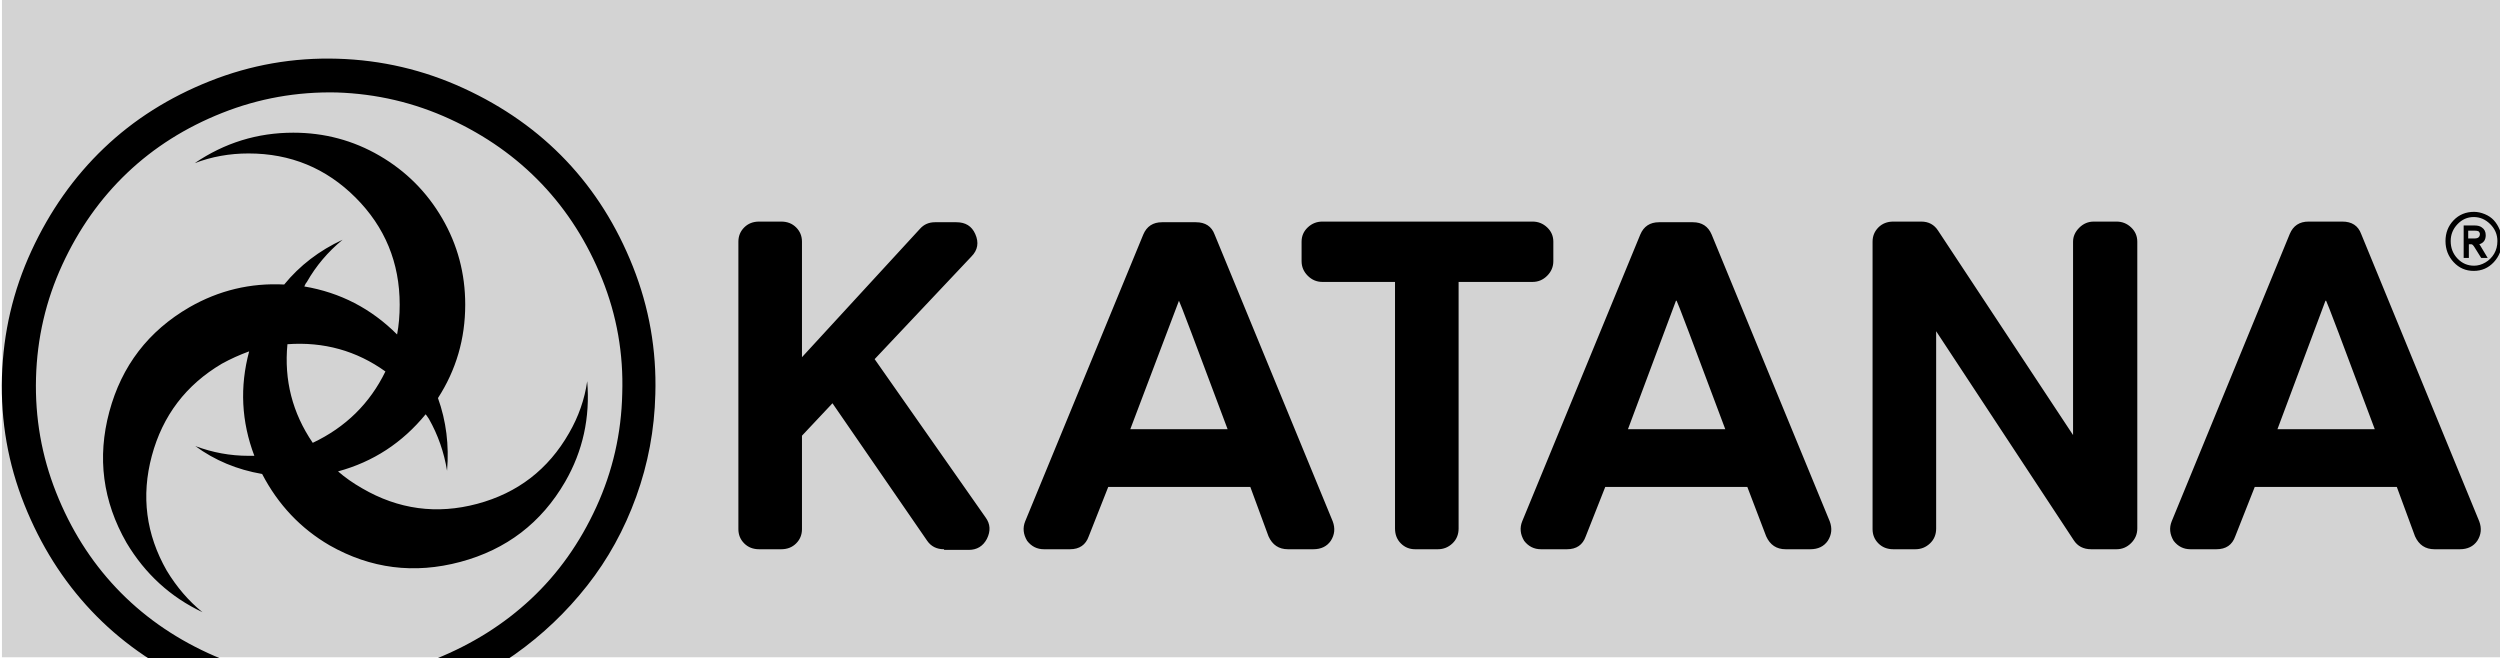
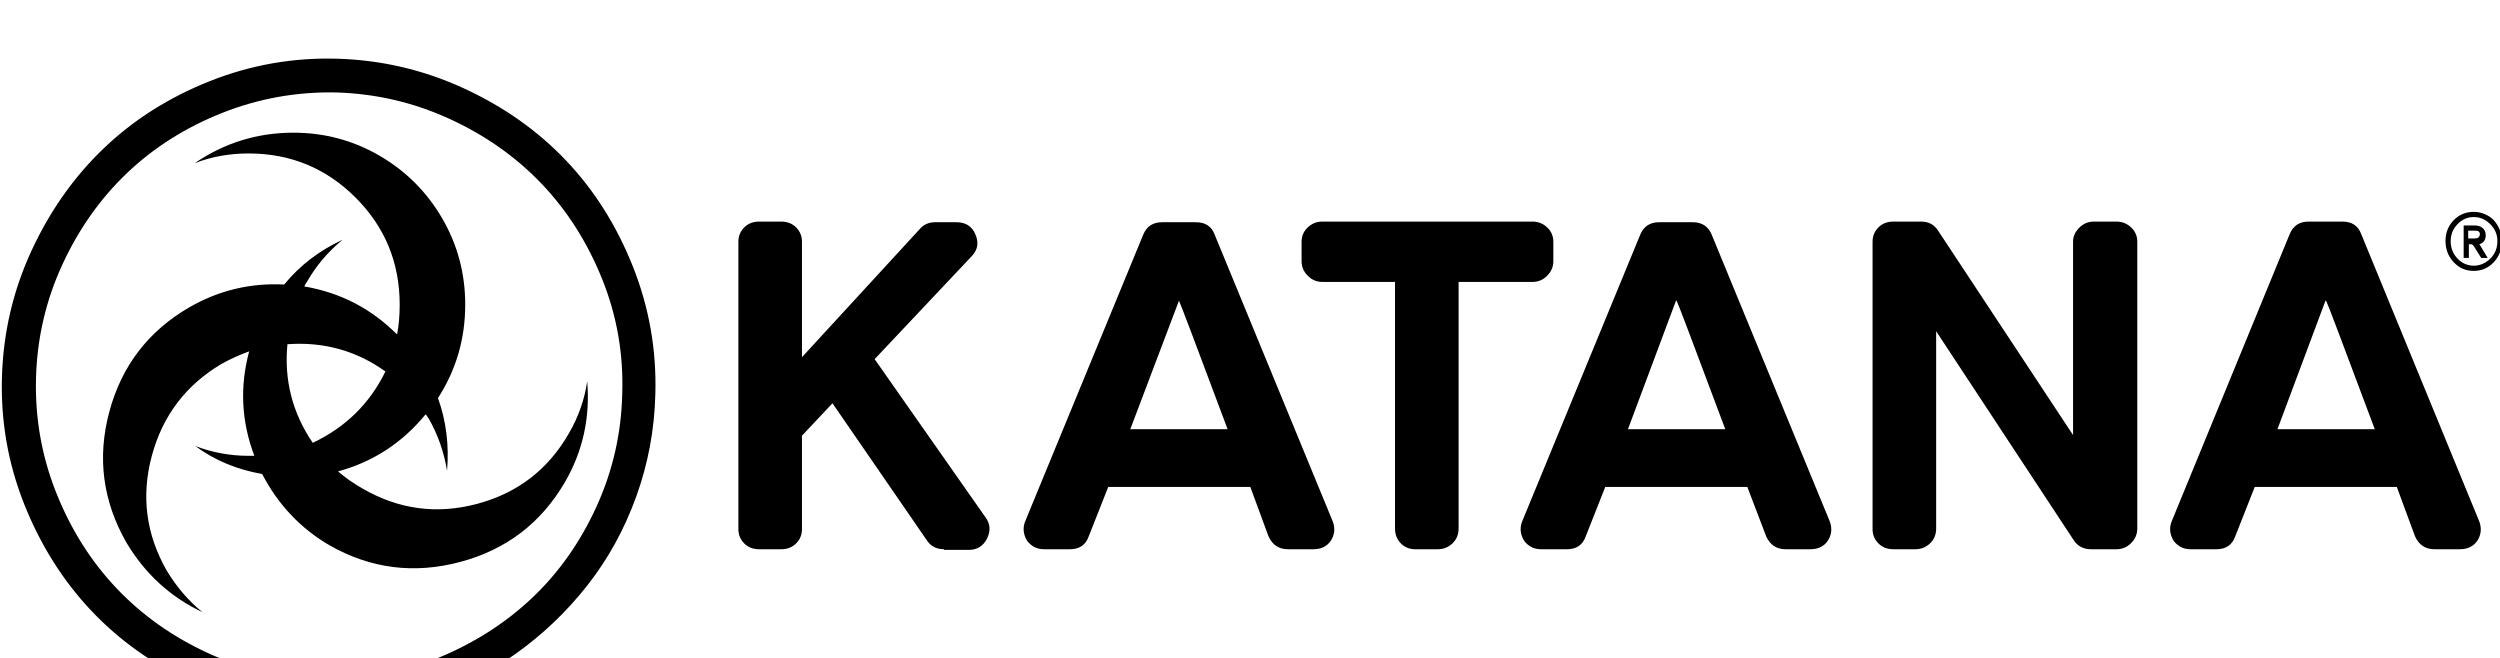
<svg xmlns="http://www.w3.org/2000/svg" viewBox="-3.0 0 3853.0 1013.0">
-   <rect name="schelin" fill="lightgrey" width="100%" height="100%" />
  <path transform="rotate(180 0 192) translate(0 -570.5) scale(-1 1)" d="M 516.0,812.0 Q 424.0,814.0 339.5,780.5 Q 255.0,747.0 193.0,688.0 Q 131.0,629.0 93.0,546.5 Q 55.0,464.0 52.5,372.0 Q 50.0,280.0 83.5,195.5 Q 117.0,111.0 176.0,48.5 Q 235.0,-14.0 317.5,-52.0 Q 400.0,-90.0 492.0,-92.0 Q 584.0,-95.0 668.5,-61.0 Q 753.0,-27.0 815.5,31.5 Q 878.0,90.0 916.0,173.0 Q 954.0,256.0 956.0,348.0 Q 959.0,440.0 925.0,524.5 Q 891.0,609.0 832.0,671.0 Q 773.0,733.0 690.5,771.0 Q 608.0,809.0 516.0,812.0 M 517.0,864.0 Q 619.0,861.0 711.5,818.5 Q 804.0,776.0 869.5,707.0 Q 935.0,638.0 972.5,543.5 Q 1010.0,449.0 1007.0,347.0 Q 1005.0,265.0 977.5,189.0 Q 950.0,113.0 902.0,52.0 Q 854.0,-9.0 790.5,-54.0 Q 727.0,-99.0 649.5,-122.5 Q 572.0,-146.0 490.0,-143.0 Q 388.0,-141.0 295.5,-98.5 Q 203.0,-56.0 137.5,13.5 Q 72.0,83.0 34.5,177.0 Q -3.0,271.0 0.0,373.5 Q 3.0,476.0 45.5,568.0 Q 88.0,660.0 157.0,726.0 Q 226.0,792.0 320.5,829.5 Q 415.0,867.0 517.0,864.0 M 479.0,272.0 Q 555.0,308.0 591.0,382.0 Q 524.0,430.0 440.0,424.0 Q 432.0,341.0 479.0,272.0 M 902.0,367.0 Q 909.0,283.0 868.0,212.0 Q 813.0,117.0 706.5,88.5 Q 600.0,60.0 505.0,114.0 Q 438.0,153.0 401.0,224.0 Q 343.0,234.0 298.0,267.0 Q 338.0,252.0 380.0,252.0 L 389.0,252.0 Q 359.0,331.0 381.0,413.0 Q 359.0,405.0 339.0,394.0 Q 256.0,345.0 231.0,252.0 Q 206.0,159.0 254.0,75.0 Q 277.0,37.0 309.0,11.0 Q 235.0,46.0 192.0,118.0 Q 137.0,214.0 165.5,320.0 Q 194.0,426.0 289.0,481.0 Q 357.0,520.0 435.0,516.0 Q 471.0,560.0 525.0,585.0 Q 491.0,557.0 470.0,520.0 Q 468.0,518.0 466.0,513.0 Q 549.0,499.0 609.0,439.0 Q 613.0,460.0 613.0,485.0 Q 613.0,582.0 545.0,650.0 Q 477.0,718.0 380.0,718.0 Q 336.0,718.0 297.0,703.0 Q 366.0,750.0 449.0,750.0 Q 521.0,750.0 582.0,714.5 Q 643.0,679.0 678.5,618.0 Q 714.0,557.0 714.0,485.0 Q 714.0,406.0 672.0,341.0 Q 691.0,288.0 686.0,229.0 Q 679.0,272.0 658.0,309.0 Q 654.0,315.0 653.0,316.0 Q 599.0,250.0 518.0,228.0 Q 534.0,214.0 555.0,202.0 Q 639.0,153.0 732.5,178.0 Q 826.0,203.0 874.0,287.0 Q 896.0,325.0 902.0,367.0 M 3224.0,613.0 L 3259.0,613.0 Q 3272.0,613.0 3281.5,604.0 Q 3291.0,595.0 3291.0,582.0 L 3291.0,140.0 Q 3291.0,127.0 3281.5,117.5 Q 3272.0,108.0 3259.0,108.0 L 3220.0,108.0 Q 3202.0,108.0 3193.0,122.0 L 2981.0,444.0 L 2981.0,140.0 Q 2981.0,126.0 2971.5,117.0 Q 2962.0,108.0 2949.0,108.0 L 2915.0,108.0 Q 2901.0,108.0 2892.0,117.0 Q 2883.0,126.0 2883.0,139.0 L 2883.0,582.0 Q 2883.0,595.0 2892.0,604.0 Q 2901.0,613.0 2915.0,613.0 L 2958.0,613.0 Q 2975.0,613.0 2984.0,599.0 L 3192.0,284.0 L 3192.0,582.0 Q 3192.0,594.0 3201.5,603.5 Q 3211.0,613.0 3224.0,613.0 M 1452.0,108.0 Q 1435.0,108.0 1426.0,121.0 L 1280.0,333.0 L 1233.0,283.0 L 1233.0,139.0 Q 1233.0,126.0 1224.0,117.0 Q 1215.0,108.0 1201.0,108.0 L 1167.0,108.0 Q 1153.0,108.0 1144.0,117.0 Q 1135.0,126.0 1135.0,139.0 L 1135.0,582.0 Q 1135.0,595.0 1144.0,604.0 Q 1153.0,613.0 1167.0,613.0 L 1201.0,613.0 Q 1215.0,613.0 1224.0,604.0 Q 1233.0,595.0 1233.0,582.0 L 1233.0,404.0 L 1415.0,602.0 Q 1424.0,612.0 1438.0,612.0 L 1471.0,612.0 Q 1492.0,612.0 1500.0,594.0 Q 1509.0,574.0 1494.0,559.0 L 1345.0,401.0 L 1516.0,157.0 Q 1527.0,142.0 1518.0,124.0 Q 1509.0,107.0 1490.0,107.0 L 1452.0,107.0 L 1452.0,108.0 M 1924.0,204.0 L 1705.0,204.0 L 1675.0,128.0 Q 1668.0,108.0 1646.0,108.0 L 1606.0,108.0 Q 1590.0,108.0 1580.0,121.0 Q 1571.0,136.0 1577.0,151.0 L 1759.0,593.0 Q 1767.0,612.0 1788.0,612.0 L 1840.0,612.0 Q 1862.0,612.0 1869.0,593.0 L 2051.0,151.0 Q 2057.0,135.0 2048.0,121.0 Q 2039.0,108.0 2021.0,108.0 L 1982.0,108.0 Q 1961.0,108.0 1952.0,128.0 L 1924.0,204.0 M 1889.0,293.0 Q 1815.0,491.0 1814.0,491.0 L 1739.0,293.0 L 1889.0,293.0 M 2690.0,204.0 L 2471.0,204.0 L 2441.0,128.0 Q 2434.0,108.0 2412.0,108.0 L 2372.0,108.0 Q 2356.0,108.0 2346.0,121.0 Q 2337.0,136.0 2343.0,151.0 L 2525.0,593.0 Q 2533.0,612.0 2554.0,612.0 L 2606.0,612.0 Q 2627.0,612.0 2635.0,593.0 L 2817.0,151.0 Q 2823.0,135.0 2814.0,121.0 Q 2805.0,108.0 2787.0,108.0 L 2749.0,108.0 Q 2728.0,108.0 2719.0,128.0 L 2690.0,204.0 M 2656.0,293.0 Q 2582.0,491.0 2581.0,491.0 L 2580.0,491.0 L 2506.0,293.0 L 2656.0,293.0 M 3691.0,204.0 L 3472.0,204.0 L 3442.0,128.0 Q 3435.0,108.0 3413.0,108.0 L 3373.0,108.0 Q 3357.0,108.0 3347.0,121.0 Q 3338.0,136.0 3344.0,151.0 L 3526.0,594.0 Q 3534.0,613.0 3555.0,613.0 L 3607.0,613.0 Q 3629.0,613.0 3636.0,594.0 L 3818.0,151.0 Q 3824.0,135.0 3815.0,121.0 Q 3806.0,108.0 3788.0,108.0 L 3749.0,108.0 Q 3728.0,108.0 3719.0,128.0 L 3691.0,204.0 M 3657.0,293.0 Q 3583.0,491.0 3582.0,491.0 L 3581.0,491.0 L 3507.0,293.0 L 3657.0,293.0 M 2359.0,613.0 Q 2372.0,613.0 2381.5,604.0 Q 2391.0,595.0 2391.0,582.0 L 2391.0,552.0 Q 2391.0,539.0 2381.5,529.5 Q 2372.0,520.0 2359.0,520.0 L 2245.0,520.0 L 2245.0,140.0 Q 2245.0,126.0 2235.5,117.0 Q 2226.0,108.0 2213.0,108.0 L 2178.0,108.0 Q 2165.0,108.0 2156.0,117.0 Q 2147.0,126.0 2147.0,140.0 L 2147.0,520.0 L 2035.0,520.0 Q 2022.0,520.0 2012.5,529.5 Q 2003.0,539.0 2003.0,552.0 L 2003.0,582.0 Q 2003.0,595.0 2012.5,604.0 Q 2022.0,613.0 2035.0,613.0 L 2359.0,613.0 M 3817.0,598.0 Q 3815.0,599.0 3811.0,599.0 L 3801.0,599.0 L 3801.0,587.0 L 3811.0,587.0 Q 3819.0,587.0 3819.0,594.0 Q 3819.0,596.0 3817.0,598.0 M 3821.0,557.0 L 3811.0,573.0 Q 3808.0,578.0 3806.0,578.0 L 3802.0,578.0 L 3802.0,557.0 L 3794.0,557.0 L 3794.0,607.0 L 3811.0,607.0 Q 3818.0,607.0 3822.0,604.0 Q 3828.0,600.0 3828.0,592.0 Q 3828.0,581.0 3818.0,578.0 L 3819.0,577.0 L 3831.0,557.0 L 3821.0,557.0 M 3809.5,620.0 Q 3795.0,620.0 3784.5,609.0 Q 3774.0,598.0 3774.0,583.0 Q 3774.0,567.0 3784.5,556.0 Q 3795.0,545.0 3810.0,545.0 Q 3819.0,545.0 3827.5,550.0 Q 3836.0,555.0 3841.0,563.5 Q 3846.0,572.0 3846.0,583.0 Q 3846.0,598.0 3835.0,609.0 Q 3824.0,620.0 3809.5,620.0 M 3809.5,537.0 Q 3791.0,537.0 3778.5,550.5 Q 3766.0,564.0 3766.0,583.0 Q 3766.0,602.0 3778.5,615.0 Q 3791.0,628.0 3810.0,628.0 Q 3818.0,628.0 3826.5,624.5 Q 3835.0,621.0 3840.5,615.0 Q 3846.0,609.0 3849.5,600.5 Q 3853.0,592.0 3853.0,583.0 Q 3853.0,564.0 3840.5,550.5 Q 3828.0,537.0 3809.5,537.0" />
</svg>
